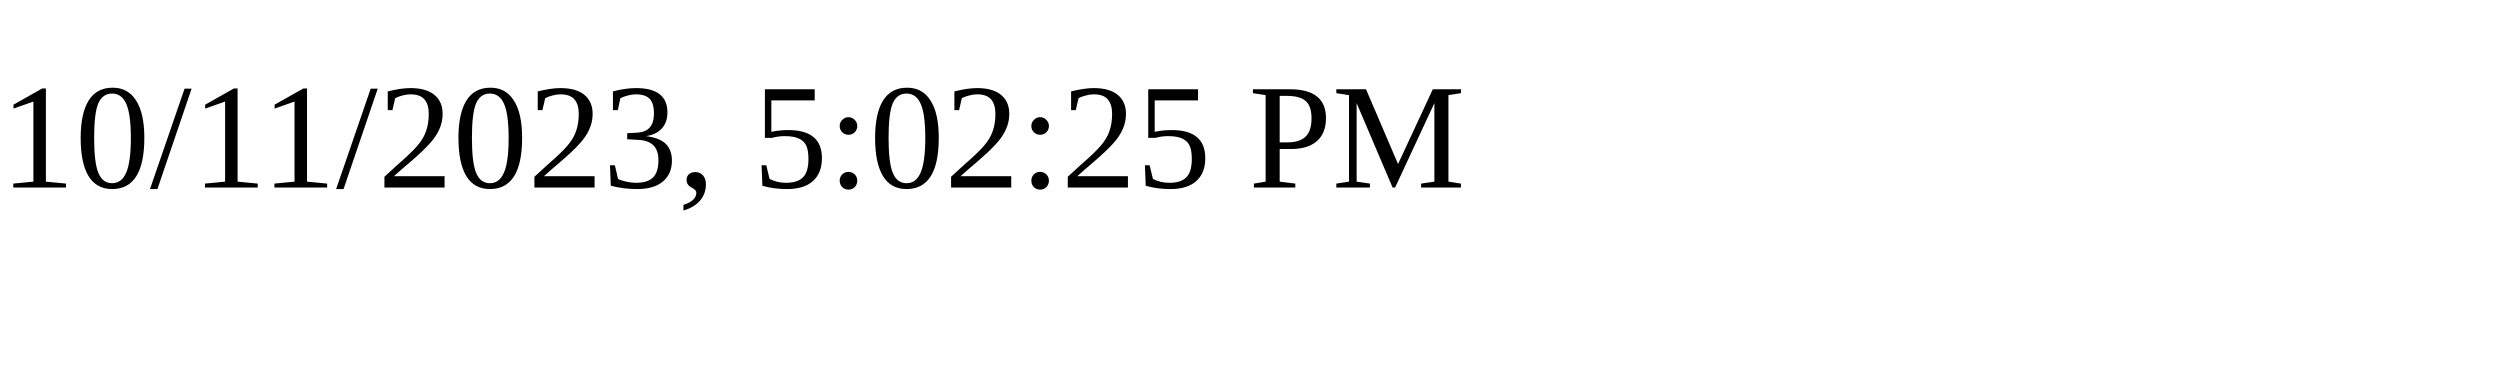
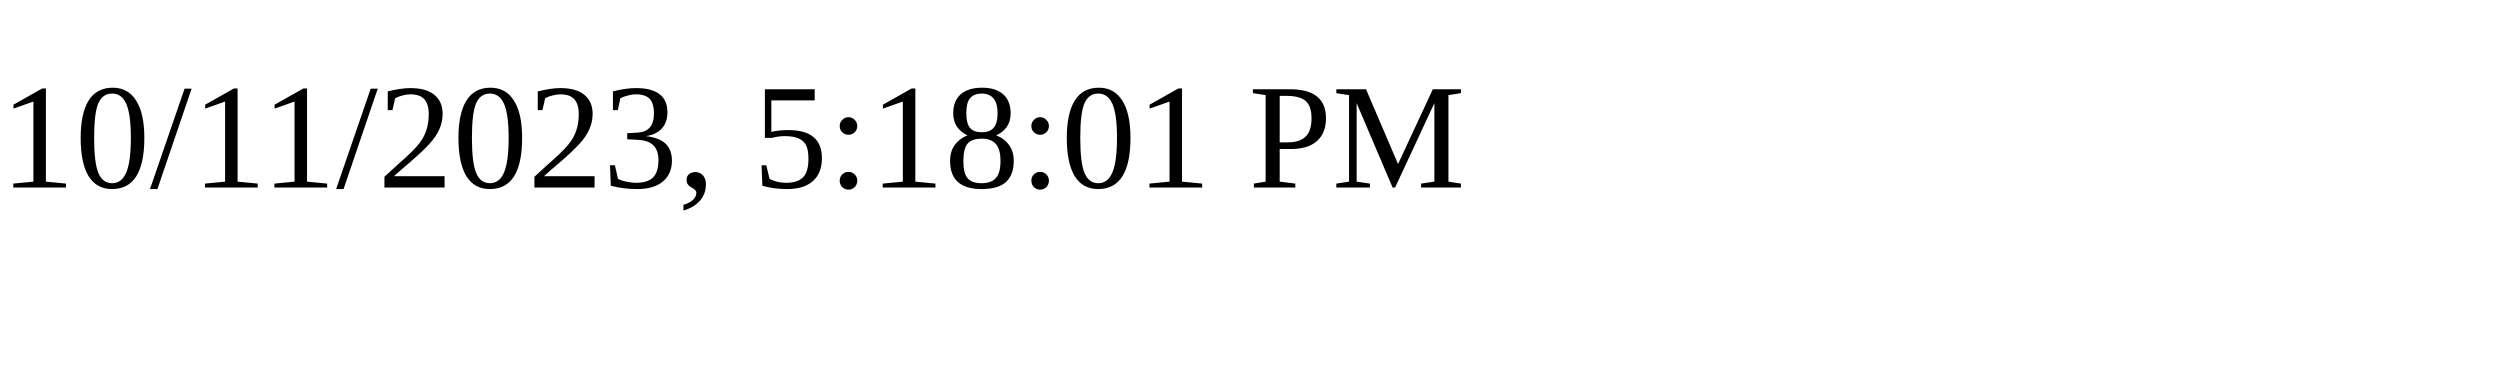
<svg xmlns="http://www.w3.org/2000/svg" height="30" width="200">
-   <text x="0" y="15">10/11/2023, 5:02:25 PM</text>
+   <text x="0" y="15">10/11/2023, 5:18:01 PM</text>
</svg>
